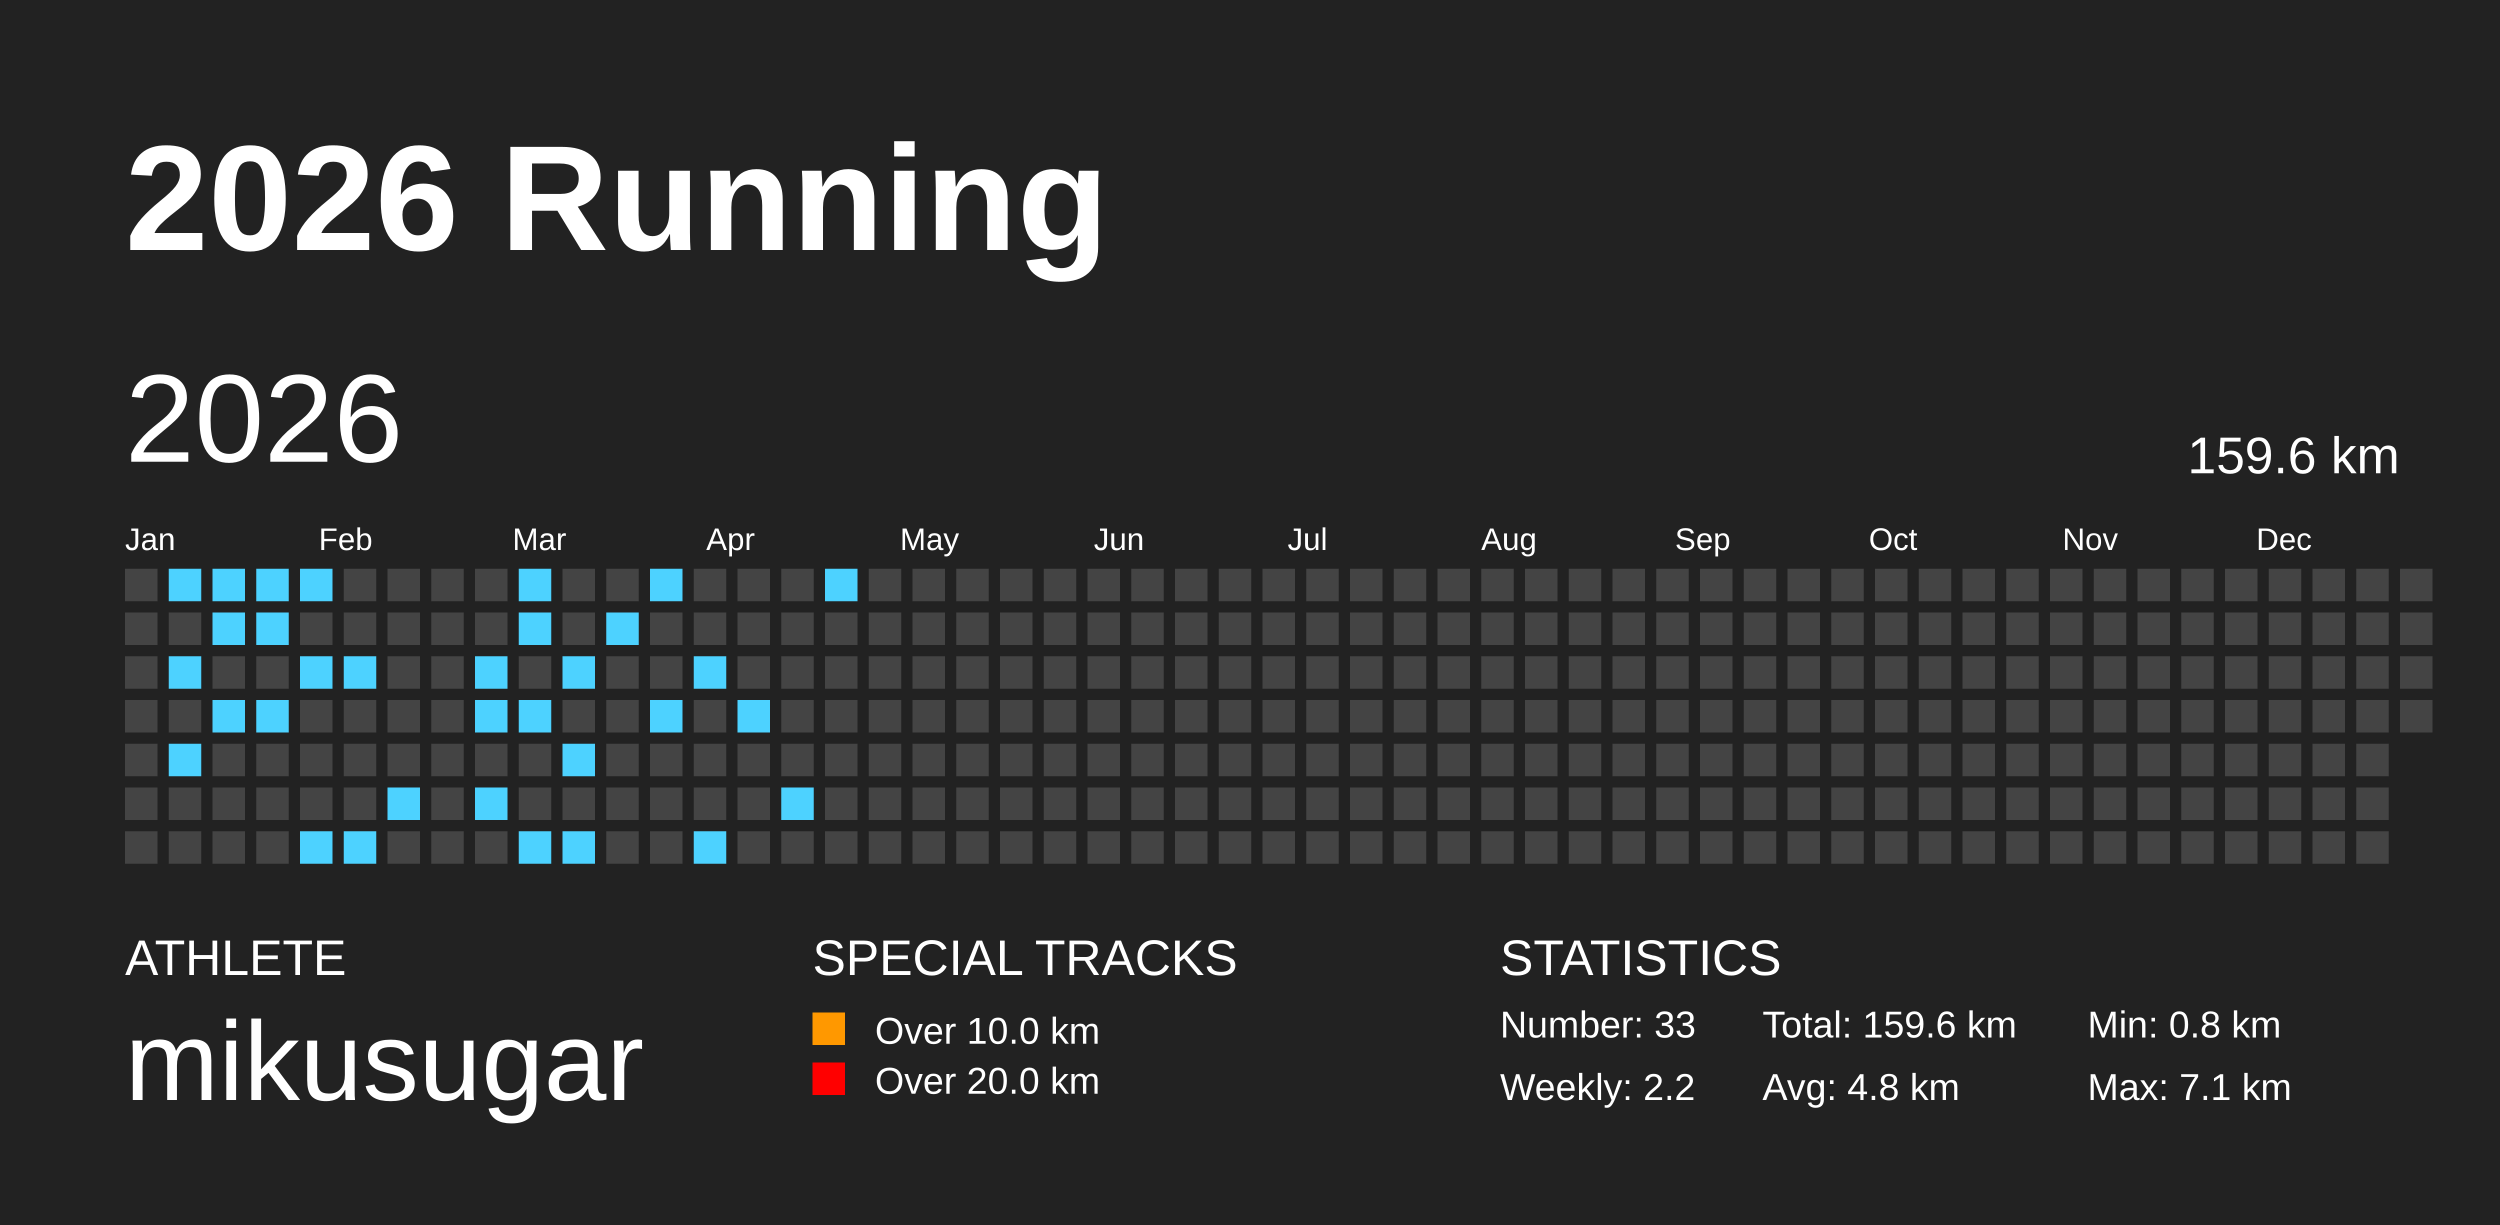
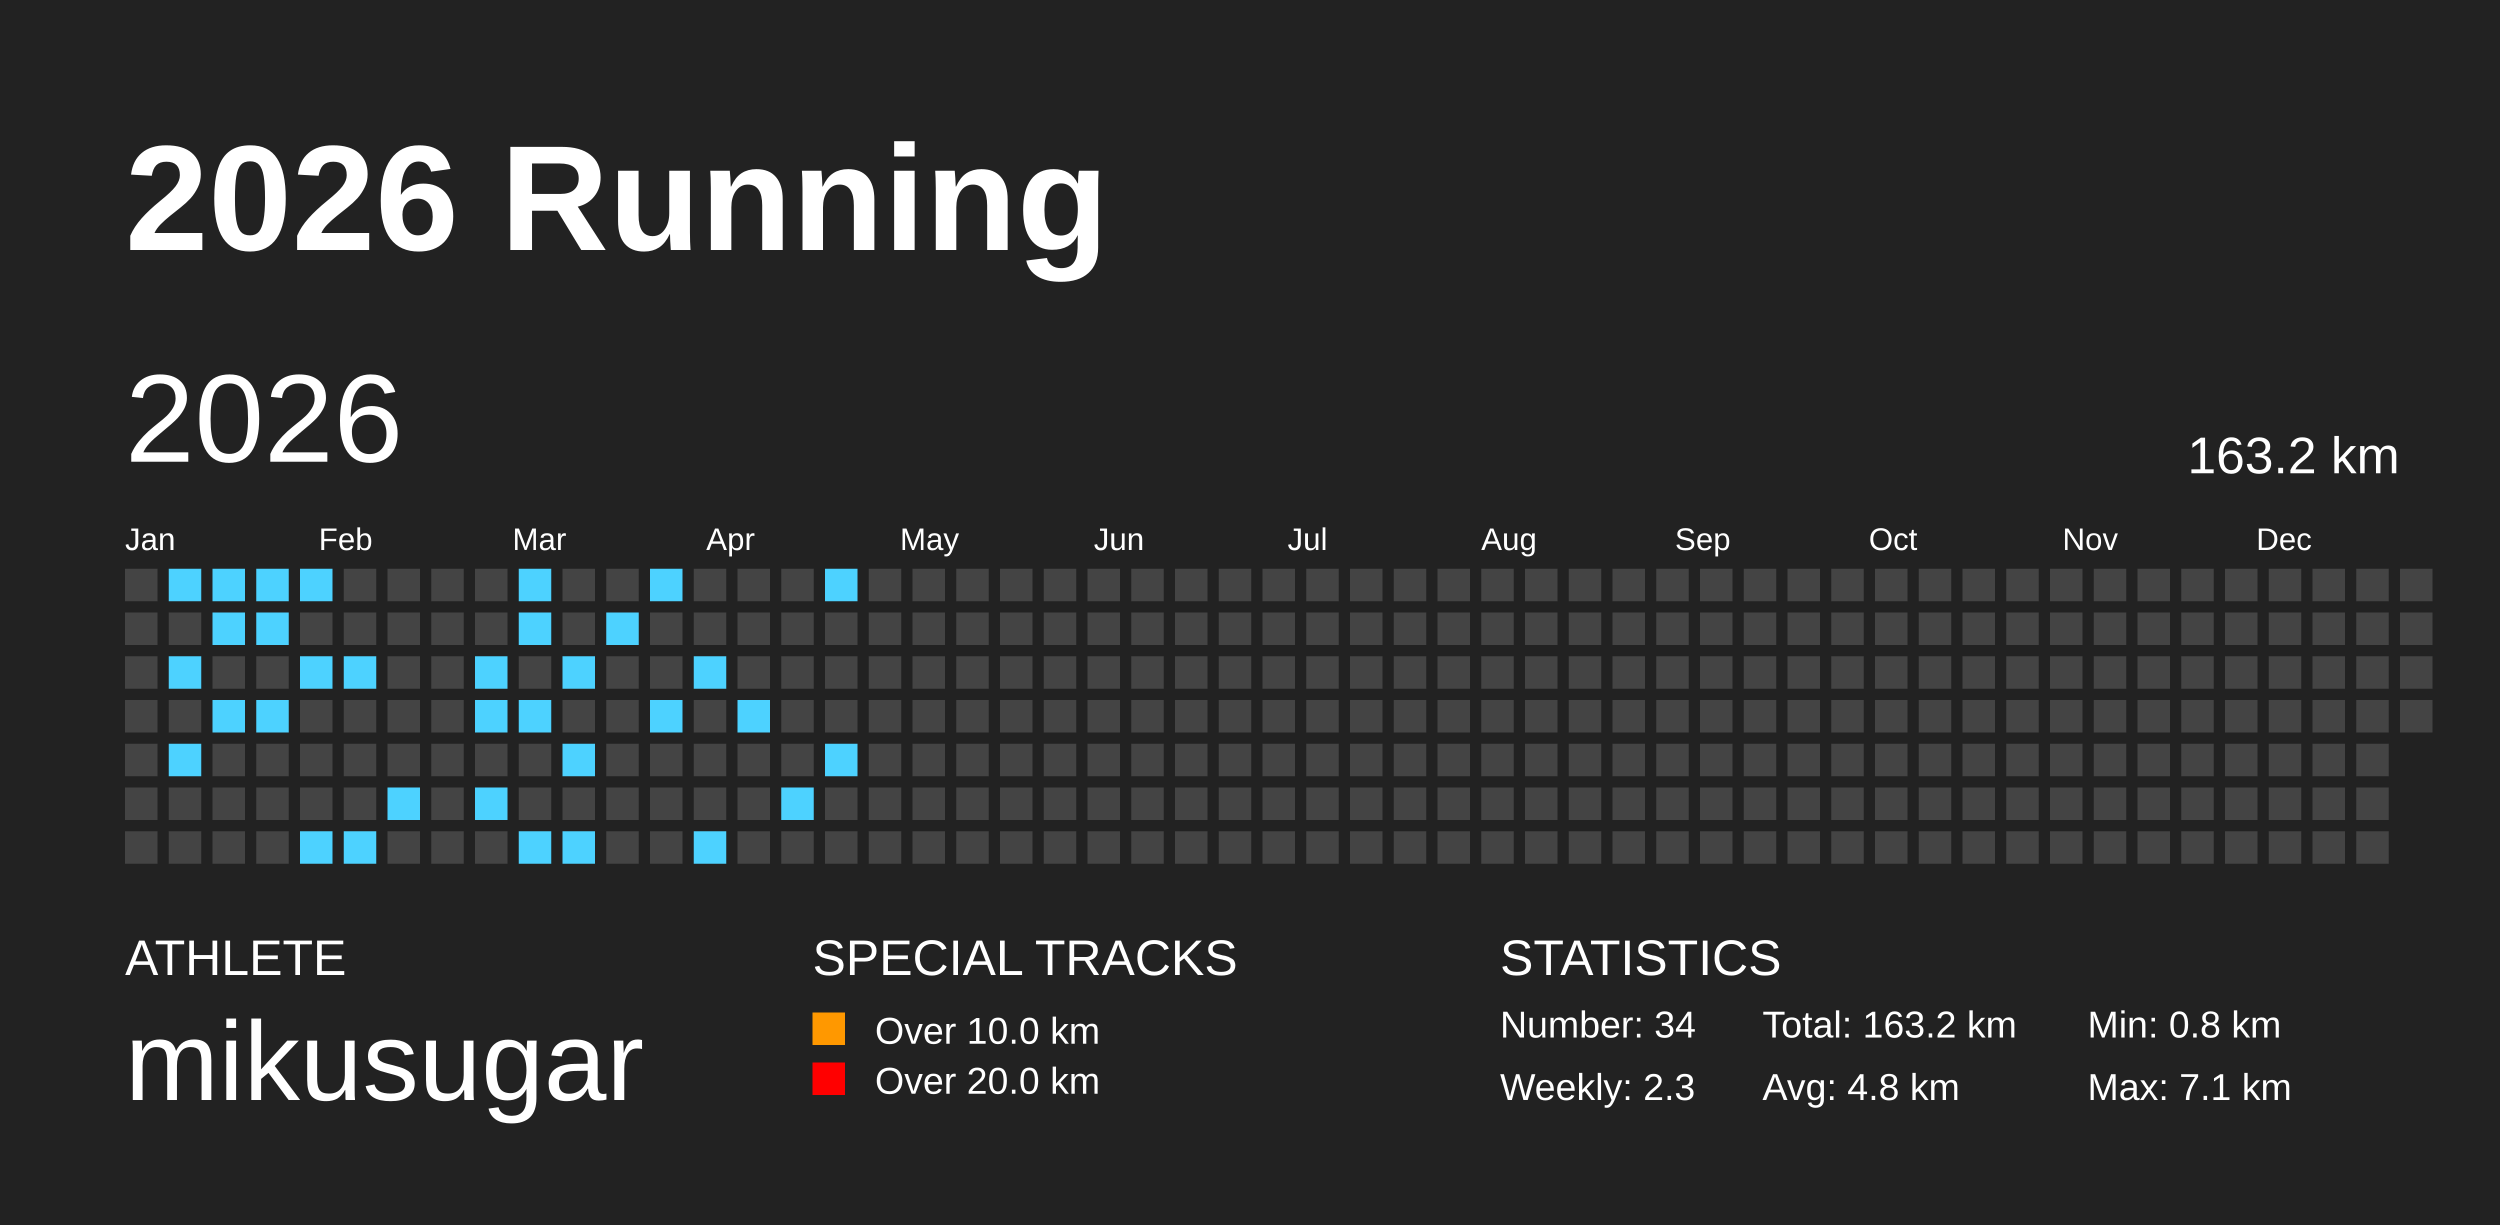
<svg xmlns="http://www.w3.org/2000/svg" baseProfile="full" height="98mm" version="1.1" viewBox="0,0,200,98" width="200mm">
  <defs />
  <rect fill="#222222" height="98" width="200" x="0" y="0" />
  <text fill="#FFFFFF" style="font-size:12px; font-family:Arial; font-weight:bold;" x="10" y="20">2026 Running</text>
  <text fill="#FFFFFF" style="font-size:4px; font-family:Arial" x="10" y="78">ATHLETE</text>
  <text fill="#FFFFFF" style="font-size:9px; font-family:Arial" x="10" y="88">mikusugar</text>
  <text fill="#FFFFFF" style="font-size:4px; font-family:Arial" x="65" y="78">SPECIAL TRACKS</text>
  <rect fill="#ff9800" height="2.6" width="2.6" x="65" y="81" />
  <text fill="#FFFFFF" style="font-size:3px; font-family:Arial" x="70" y="83.5">Over 10.0 km</text>
  <rect fill="red" height="2.6" width="2.6" x="65" y="85" />
  <text fill="#FFFFFF" style="font-size:3px; font-family:Arial" x="70" y="87.5">Over 20.0 km</text>
  <text fill="#FFFFFF" style="font-size:4px; font-family:Arial" x="120" y="78">STATISTICS</text>
-   <text fill="#FFFFFF" style="font-size:3px; font-family:Arial" x="120" y="83">Number: 33</text>
-   <text fill="#FFFFFF" style="font-size:3px; font-family:Arial" x="120" y="88">Weekly: 2.2</text>
-   <text fill="#FFFFFF" style="font-size:3px; font-family:Arial" x="141" y="83">Total: 159.6 km</text>
+   <text fill="#FFFFFF" style="font-size:3px; font-family:Arial" x="120" y="83">Number: 34</text>
+   <text fill="#FFFFFF" style="font-size:3px; font-family:Arial" x="120" y="88">Weekly: 2.3</text>
+   <text fill="#FFFFFF" style="font-size:3px; font-family:Arial" x="141" y="83">Total: 163.2 km</text>
  <text fill="#FFFFFF" style="font-size:3px; font-family:Arial" x="141" y="88">Avg: 4.8 km</text>
  <text fill="#FFFFFF" style="font-size:3px; font-family:Arial" x="167" y="83">Min: 0.8 km</text>
  <text fill="#FFFFFF" style="font-size:3px; font-family:Arial" x="167" y="88">Max: 7.1 km</text>
  <text dominant-baseline="hanging" fill="#FFFFFF" style="font-size:10.0px; font-family:Arial;" x="10" y="30">2026</text>
-   <text dominant-baseline="hanging" fill="#FFFFFF" style="font-size:4.125px; font-family:Arial;" x="175" y="35">159.6 km</text>
+   <text dominant-baseline="hanging" fill="#FFFFFF" style="font-size:4.125px; font-family:Arial;" x="175" y="35">163.2 km</text>
  <text fill="#FFFFFF" style="font-size:2.5px; font-family:Arial" x="10.0" y="44">Jan</text>
  <text fill="#FFFFFF" style="font-size:2.5px; font-family:Arial" x="25.5" y="44">Feb</text>
  <text fill="#FFFFFF" style="font-size:2.5px; font-family:Arial" x="41.0" y="44">Mar</text>
  <text fill="#FFFFFF" style="font-size:2.5px; font-family:Arial" x="56.5" y="44">Apr</text>
  <text fill="#FFFFFF" style="font-size:2.5px; font-family:Arial" x="72.0" y="44">May</text>
  <text fill="#FFFFFF" style="font-size:2.5px; font-family:Arial" x="87.5" y="44">Jun</text>
  <text fill="#FFFFFF" style="font-size:2.5px; font-family:Arial" x="103.0" y="44">Jul</text>
  <text fill="#FFFFFF" style="font-size:2.5px; font-family:Arial" x="118.5" y="44">Aug</text>
  <text fill="#FFFFFF" style="font-size:2.5px; font-family:Arial" x="134.0" y="44">Sep</text>
  <text fill="#FFFFFF" style="font-size:2.5px; font-family:Arial" x="149.5" y="44">Oct</text>
  <text fill="#FFFFFF" style="font-size:2.5px; font-family:Arial" x="165.0" y="44">Nov</text>
  <text fill="#FFFFFF" style="font-size:2.5px; font-family:Arial" x="180.5" y="44">Dec</text>
  <rect fill="#444444" height="2.6" width="2.6" x="10.0" y="45.5" />
  <rect fill="#444444" height="2.6" width="2.6" x="10.0" y="49.0" />
  <rect fill="#444444" height="2.6" width="2.6" x="10.0" y="52.5" />
  <rect fill="#444444" height="2.6" width="2.6" x="10.0" y="56.0" />
  <rect fill="#444444" height="2.6" width="2.6" x="10.0" y="59.5" />
  <rect fill="#444444" height="2.6" width="2.6" x="10.0" y="63.0" />
  <rect fill="#444444" height="2.6" width="2.6" x="10.0" y="66.5" />
  <rect fill="#4DD2FF" height="2.6" width="2.6" x="13.5" y="45.5" />
  <rect fill="#444444" height="2.6" width="2.6" x="13.5" y="49.0" />
  <rect fill="#4DD2FF" height="2.6" width="2.6" x="13.5" y="52.5" />
  <rect fill="#444444" height="2.6" width="2.6" x="13.5" y="56.0" />
  <rect fill="#4DD2FF" height="2.6" width="2.6" x="13.5" y="59.5" />
  <rect fill="#444444" height="2.6" width="2.6" x="13.5" y="63.0" />
  <rect fill="#444444" height="2.6" width="2.6" x="13.5" y="66.5" />
  <rect fill="#4DD2FF" height="2.6" width="2.6" x="17.0" y="45.5" />
  <rect fill="#4DD2FF" height="2.6" width="2.6" x="17.0" y="49.0" />
  <rect fill="#444444" height="2.6" width="2.6" x="17.0" y="52.5" />
  <rect fill="#4DD2FF" height="2.6" width="2.6" x="17.0" y="56.0" />
  <rect fill="#444444" height="2.6" width="2.6" x="17.0" y="59.5" />
  <rect fill="#444444" height="2.6" width="2.6" x="17.0" y="63.0" />
  <rect fill="#444444" height="2.6" width="2.6" x="17.0" y="66.5" />
  <rect fill="#4DD2FF" height="2.6" width="2.6" x="20.5" y="45.5" />
  <rect fill="#4DD2FF" height="2.6" width="2.6" x="20.5" y="49.0" />
  <rect fill="#444444" height="2.6" width="2.6" x="20.5" y="52.5" />
  <rect fill="#4DD2FF" height="2.6" width="2.6" x="20.5" y="56.0" />
  <rect fill="#444444" height="2.6" width="2.6" x="20.5" y="59.5" />
  <rect fill="#444444" height="2.6" width="2.6" x="20.5" y="63.0" />
  <rect fill="#444444" height="2.6" width="2.6" x="20.5" y="66.5" />
  <rect fill="#4DD2FF" height="2.6" width="2.6" x="24.0" y="45.5" />
  <rect fill="#444444" height="2.6" width="2.6" x="24.0" y="49.0" />
  <rect fill="#4DD2FF" height="2.6" width="2.6" x="24.0" y="52.5" />
  <rect fill="#444444" height="2.6" width="2.6" x="24.0" y="56.0" />
  <rect fill="#444444" height="2.6" width="2.6" x="24.0" y="59.5" />
  <rect fill="#444444" height="2.6" width="2.6" x="24.0" y="63.0" />
  <rect fill="#4DD2FF" height="2.6" width="2.6" x="24.0" y="66.5" />
  <rect fill="#444444" height="2.6" width="2.6" x="27.5" y="45.5" />
  <rect fill="#444444" height="2.6" width="2.6" x="27.5" y="49.0" />
  <rect fill="#4DD2FF" height="2.6" width="2.6" x="27.5" y="52.5" />
  <rect fill="#444444" height="2.6" width="2.6" x="27.5" y="56.0" />
  <rect fill="#444444" height="2.6" width="2.6" x="27.5" y="59.5" />
  <rect fill="#444444" height="2.6" width="2.6" x="27.5" y="63.0" />
  <rect fill="#4DD2FF" height="2.6" width="2.6" x="27.5" y="66.5" />
  <rect fill="#444444" height="2.6" width="2.6" x="31.0" y="45.5" />
  <rect fill="#444444" height="2.6" width="2.6" x="31.0" y="49.0" />
  <rect fill="#444444" height="2.6" width="2.6" x="31.0" y="52.5" />
  <rect fill="#444444" height="2.6" width="2.6" x="31.0" y="56.0" />
  <rect fill="#444444" height="2.6" width="2.6" x="31.0" y="59.5" />
  <rect fill="#4DD2FF" height="2.6" width="2.6" x="31.0" y="63.0" />
  <rect fill="#444444" height="2.6" width="2.6" x="31.0" y="66.5" />
  <rect fill="#444444" height="2.6" width="2.6" x="34.5" y="45.5" />
  <rect fill="#444444" height="2.6" width="2.6" x="34.5" y="49.0" />
  <rect fill="#444444" height="2.6" width="2.6" x="34.5" y="52.5" />
  <rect fill="#444444" height="2.6" width="2.6" x="34.5" y="56.0" />
  <rect fill="#444444" height="2.6" width="2.6" x="34.5" y="59.5" />
  <rect fill="#444444" height="2.6" width="2.6" x="34.5" y="63.0" />
  <rect fill="#444444" height="2.6" width="2.6" x="34.5" y="66.5" />
  <rect fill="#444444" height="2.6" width="2.6" x="38.0" y="45.5" />
  <rect fill="#444444" height="2.6" width="2.6" x="38.0" y="49.0" />
  <rect fill="#4DD2FF" height="2.6" width="2.6" x="38.0" y="52.5" />
  <rect fill="#4DD2FF" height="2.6" width="2.6" x="38.0" y="56.0" />
  <rect fill="#444444" height="2.6" width="2.6" x="38.0" y="59.5" />
  <rect fill="#4DD2FF" height="2.6" width="2.6" x="38.0" y="63.0" />
  <rect fill="#444444" height="2.6" width="2.6" x="38.0" y="66.5" />
  <rect fill="#4DD2FF" height="2.6" width="2.6" x="41.5" y="45.5" />
  <rect fill="#4DD2FF" height="2.6" width="2.6" x="41.5" y="49.0" />
  <rect fill="#444444" height="2.6" width="2.6" x="41.5" y="52.5" />
  <rect fill="#4DD2FF" height="2.6" width="2.6" x="41.5" y="56.0" />
  <rect fill="#444444" height="2.6" width="2.6" x="41.5" y="59.5" />
  <rect fill="#444444" height="2.6" width="2.6" x="41.5" y="63.0" />
  <rect fill="#4DD2FF" height="2.6" width="2.6" x="41.5" y="66.5" />
  <rect fill="#444444" height="2.6" width="2.6" x="45.0" y="45.5" />
  <rect fill="#444444" height="2.6" width="2.6" x="45.0" y="49.0" />
  <rect fill="#4DD2FF" height="2.6" width="2.6" x="45.0" y="52.5" />
  <rect fill="#444444" height="2.6" width="2.6" x="45.0" y="56.0" />
  <rect fill="#4DD2FF" height="2.6" width="2.6" x="45.0" y="59.5" />
  <rect fill="#444444" height="2.6" width="2.6" x="45.0" y="63.0" />
  <rect fill="#4DD2FF" height="2.6" width="2.6" x="45.0" y="66.5" />
  <rect fill="#444444" height="2.6" width="2.6" x="48.5" y="45.5" />
  <rect fill="#4DD2FF" height="2.6" width="2.6" x="48.5" y="49.0" />
  <rect fill="#444444" height="2.6" width="2.6" x="48.5" y="52.5" />
  <rect fill="#444444" height="2.6" width="2.6" x="48.5" y="56.0" />
  <rect fill="#444444" height="2.6" width="2.6" x="48.5" y="59.5" />
  <rect fill="#444444" height="2.6" width="2.6" x="48.5" y="63.0" />
  <rect fill="#444444" height="2.6" width="2.6" x="48.5" y="66.5" />
  <rect fill="#4DD2FF" height="2.6" width="2.6" x="52.0" y="45.5" />
  <rect fill="#444444" height="2.6" width="2.6" x="52.0" y="49.0" />
  <rect fill="#444444" height="2.6" width="2.6" x="52.0" y="52.5" />
  <rect fill="#4DD2FF" height="2.6" width="2.6" x="52.0" y="56.0" />
  <rect fill="#444444" height="2.6" width="2.6" x="52.0" y="59.5" />
  <rect fill="#444444" height="2.6" width="2.6" x="52.0" y="63.0" />
  <rect fill="#444444" height="2.6" width="2.6" x="52.0" y="66.5" />
  <rect fill="#444444" height="2.6" width="2.6" x="55.5" y="45.5" />
  <rect fill="#444444" height="2.6" width="2.6" x="55.5" y="49.0" />
  <rect fill="#4DD2FF" height="2.6" width="2.6" x="55.5" y="52.5" />
  <rect fill="#444444" height="2.6" width="2.6" x="55.5" y="56.0" />
  <rect fill="#444444" height="2.6" width="2.6" x="55.5" y="59.5" />
  <rect fill="#444444" height="2.6" width="2.6" x="55.5" y="63.0" />
  <rect fill="#4DD2FF" height="2.6" width="2.6" x="55.5" y="66.5" />
  <rect fill="#444444" height="2.6" width="2.6" x="59.0" y="45.5" />
  <rect fill="#444444" height="2.6" width="2.6" x="59.0" y="49.0" />
  <rect fill="#444444" height="2.6" width="2.6" x="59.0" y="52.5" />
  <rect fill="#4DD2FF" height="2.6" width="2.6" x="59.0" y="56.0" />
  <rect fill="#444444" height="2.6" width="2.6" x="59.0" y="59.5" />
  <rect fill="#444444" height="2.6" width="2.6" x="59.0" y="63.0" />
  <rect fill="#444444" height="2.6" width="2.6" x="59.0" y="66.5" />
  <rect fill="#444444" height="2.6" width="2.6" x="62.5" y="45.5" />
  <rect fill="#444444" height="2.6" width="2.6" x="62.5" y="49.0" />
  <rect fill="#444444" height="2.6" width="2.6" x="62.5" y="52.5" />
  <rect fill="#444444" height="2.6" width="2.6" x="62.5" y="56.0" />
  <rect fill="#444444" height="2.6" width="2.6" x="62.5" y="59.5" />
  <rect fill="#4DD2FF" height="2.6" width="2.6" x="62.5" y="63.0" />
  <rect fill="#444444" height="2.6" width="2.6" x="62.5" y="66.5" />
  <rect fill="#4DD2FF" height="2.6" width="2.6" x="66.0" y="45.5" />
  <rect fill="#444444" height="2.6" width="2.6" x="66.0" y="49.0" />
  <rect fill="#444444" height="2.6" width="2.6" x="66.0" y="52.5" />
  <rect fill="#444444" height="2.6" width="2.6" x="66.0" y="56.0" />
-   <rect fill="#444444" height="2.6" width="2.6" x="66.0" y="59.5" />
+   <rect fill="#4DD2FF" height="2.6" width="2.6" x="66.0" y="59.5" />
  <rect fill="#444444" height="2.6" width="2.6" x="66.0" y="63.0" />
  <rect fill="#444444" height="2.6" width="2.6" x="66.0" y="66.5" />
  <rect fill="#444444" height="2.6" width="2.6" x="69.5" y="45.5" />
  <rect fill="#444444" height="2.6" width="2.6" x="69.5" y="49.0" />
  <rect fill="#444444" height="2.6" width="2.6" x="69.5" y="52.5" />
  <rect fill="#444444" height="2.6" width="2.6" x="69.5" y="56.0" />
  <rect fill="#444444" height="2.6" width="2.6" x="69.5" y="59.5" />
  <rect fill="#444444" height="2.6" width="2.6" x="69.5" y="63.0" />
  <rect fill="#444444" height="2.6" width="2.6" x="69.5" y="66.5" />
  <rect fill="#444444" height="2.6" width="2.6" x="73.0" y="45.5" />
  <rect fill="#444444" height="2.6" width="2.6" x="73.0" y="49.0" />
  <rect fill="#444444" height="2.6" width="2.6" x="73.0" y="52.5" />
  <rect fill="#444444" height="2.6" width="2.6" x="73.0" y="56.0" />
  <rect fill="#444444" height="2.6" width="2.6" x="73.0" y="59.5" />
  <rect fill="#444444" height="2.6" width="2.6" x="73.0" y="63.0" />
  <rect fill="#444444" height="2.6" width="2.6" x="73.0" y="66.5" />
  <rect fill="#444444" height="2.6" width="2.6" x="76.5" y="45.5" />
  <rect fill="#444444" height="2.6" width="2.6" x="76.5" y="49.0" />
  <rect fill="#444444" height="2.6" width="2.6" x="76.5" y="52.5" />
  <rect fill="#444444" height="2.6" width="2.6" x="76.5" y="56.0" />
  <rect fill="#444444" height="2.6" width="2.6" x="76.5" y="59.5" />
  <rect fill="#444444" height="2.6" width="2.6" x="76.5" y="63.0" />
  <rect fill="#444444" height="2.6" width="2.6" x="76.5" y="66.5" />
  <rect fill="#444444" height="2.6" width="2.6" x="80.0" y="45.5" />
  <rect fill="#444444" height="2.6" width="2.6" x="80.0" y="49.0" />
  <rect fill="#444444" height="2.6" width="2.6" x="80.0" y="52.5" />
  <rect fill="#444444" height="2.6" width="2.6" x="80.0" y="56.0" />
  <rect fill="#444444" height="2.6" width="2.6" x="80.0" y="59.5" />
  <rect fill="#444444" height="2.6" width="2.6" x="80.0" y="63.0" />
  <rect fill="#444444" height="2.6" width="2.6" x="80.0" y="66.5" />
  <rect fill="#444444" height="2.6" width="2.6" x="83.5" y="45.5" />
  <rect fill="#444444" height="2.6" width="2.6" x="83.5" y="49.0" />
  <rect fill="#444444" height="2.6" width="2.6" x="83.5" y="52.5" />
  <rect fill="#444444" height="2.6" width="2.6" x="83.5" y="56.0" />
  <rect fill="#444444" height="2.6" width="2.6" x="83.5" y="59.5" />
  <rect fill="#444444" height="2.6" width="2.6" x="83.5" y="63.0" />
  <rect fill="#444444" height="2.6" width="2.6" x="83.5" y="66.5" />
  <rect fill="#444444" height="2.6" width="2.6" x="87.0" y="45.5" />
  <rect fill="#444444" height="2.6" width="2.6" x="87.0" y="49.0" />
  <rect fill="#444444" height="2.6" width="2.6" x="87.0" y="52.5" />
  <rect fill="#444444" height="2.6" width="2.6" x="87.0" y="56.0" />
  <rect fill="#444444" height="2.6" width="2.6" x="87.0" y="59.5" />
  <rect fill="#444444" height="2.6" width="2.6" x="87.0" y="63.0" />
  <rect fill="#444444" height="2.6" width="2.6" x="87.0" y="66.5" />
  <rect fill="#444444" height="2.6" width="2.6" x="90.5" y="45.5" />
  <rect fill="#444444" height="2.6" width="2.6" x="90.5" y="49.0" />
  <rect fill="#444444" height="2.6" width="2.6" x="90.5" y="52.5" />
  <rect fill="#444444" height="2.6" width="2.6" x="90.5" y="56.0" />
  <rect fill="#444444" height="2.6" width="2.6" x="90.5" y="59.5" />
  <rect fill="#444444" height="2.6" width="2.6" x="90.5" y="63.0" />
  <rect fill="#444444" height="2.6" width="2.6" x="90.5" y="66.5" />
  <rect fill="#444444" height="2.6" width="2.6" x="94.0" y="45.5" />
  <rect fill="#444444" height="2.6" width="2.6" x="94.0" y="49.0" />
  <rect fill="#444444" height="2.6" width="2.6" x="94.0" y="52.5" />
  <rect fill="#444444" height="2.6" width="2.6" x="94.0" y="56.0" />
  <rect fill="#444444" height="2.6" width="2.6" x="94.0" y="59.5" />
  <rect fill="#444444" height="2.6" width="2.6" x="94.0" y="63.0" />
  <rect fill="#444444" height="2.6" width="2.6" x="94.0" y="66.5" />
  <rect fill="#444444" height="2.6" width="2.6" x="97.5" y="45.5" />
  <rect fill="#444444" height="2.6" width="2.6" x="97.5" y="49.0" />
  <rect fill="#444444" height="2.6" width="2.6" x="97.5" y="52.5" />
  <rect fill="#444444" height="2.6" width="2.6" x="97.5" y="56.0" />
  <rect fill="#444444" height="2.6" width="2.6" x="97.5" y="59.5" />
  <rect fill="#444444" height="2.6" width="2.6" x="97.5" y="63.0" />
  <rect fill="#444444" height="2.6" width="2.6" x="97.5" y="66.5" />
  <rect fill="#444444" height="2.6" width="2.6" x="101.0" y="45.5" />
  <rect fill="#444444" height="2.6" width="2.6" x="101.0" y="49.0" />
  <rect fill="#444444" height="2.6" width="2.6" x="101.0" y="52.5" />
  <rect fill="#444444" height="2.6" width="2.6" x="101.0" y="56.0" />
  <rect fill="#444444" height="2.6" width="2.6" x="101.0" y="59.5" />
  <rect fill="#444444" height="2.6" width="2.6" x="101.0" y="63.0" />
  <rect fill="#444444" height="2.6" width="2.6" x="101.0" y="66.5" />
  <rect fill="#444444" height="2.6" width="2.6" x="104.5" y="45.5" />
  <rect fill="#444444" height="2.6" width="2.6" x="104.5" y="49.0" />
  <rect fill="#444444" height="2.6" width="2.6" x="104.5" y="52.5" />
  <rect fill="#444444" height="2.6" width="2.6" x="104.5" y="56.0" />
  <rect fill="#444444" height="2.6" width="2.6" x="104.5" y="59.5" />
  <rect fill="#444444" height="2.6" width="2.6" x="104.5" y="63.0" />
  <rect fill="#444444" height="2.6" width="2.6" x="104.5" y="66.5" />
  <rect fill="#444444" height="2.6" width="2.6" x="108.0" y="45.5" />
  <rect fill="#444444" height="2.6" width="2.6" x="108.0" y="49.0" />
  <rect fill="#444444" height="2.6" width="2.6" x="108.0" y="52.5" />
  <rect fill="#444444" height="2.6" width="2.6" x="108.0" y="56.0" />
  <rect fill="#444444" height="2.6" width="2.6" x="108.0" y="59.5" />
  <rect fill="#444444" height="2.6" width="2.6" x="108.0" y="63.0" />
  <rect fill="#444444" height="2.6" width="2.6" x="108.0" y="66.5" />
  <rect fill="#444444" height="2.6" width="2.6" x="111.5" y="45.5" />
  <rect fill="#444444" height="2.6" width="2.6" x="111.5" y="49.0" />
  <rect fill="#444444" height="2.6" width="2.6" x="111.5" y="52.5" />
  <rect fill="#444444" height="2.6" width="2.6" x="111.5" y="56.0" />
  <rect fill="#444444" height="2.6" width="2.6" x="111.5" y="59.5" />
  <rect fill="#444444" height="2.6" width="2.6" x="111.5" y="63.0" />
  <rect fill="#444444" height="2.6" width="2.6" x="111.5" y="66.5" />
  <rect fill="#444444" height="2.6" width="2.6" x="115.0" y="45.5" />
  <rect fill="#444444" height="2.6" width="2.6" x="115.0" y="49.0" />
  <rect fill="#444444" height="2.6" width="2.6" x="115.0" y="52.5" />
  <rect fill="#444444" height="2.6" width="2.6" x="115.0" y="56.0" />
  <rect fill="#444444" height="2.6" width="2.6" x="115.0" y="59.5" />
  <rect fill="#444444" height="2.6" width="2.6" x="115.0" y="63.0" />
  <rect fill="#444444" height="2.6" width="2.6" x="115.0" y="66.5" />
  <rect fill="#444444" height="2.6" width="2.6" x="118.5" y="45.5" />
  <rect fill="#444444" height="2.6" width="2.6" x="118.5" y="49.0" />
  <rect fill="#444444" height="2.6" width="2.6" x="118.5" y="52.5" />
  <rect fill="#444444" height="2.6" width="2.6" x="118.5" y="56.0" />
  <rect fill="#444444" height="2.6" width="2.6" x="118.5" y="59.5" />
  <rect fill="#444444" height="2.6" width="2.6" x="118.5" y="63.0" />
  <rect fill="#444444" height="2.6" width="2.6" x="118.5" y="66.5" />
  <rect fill="#444444" height="2.6" width="2.6" x="122.0" y="45.5" />
  <rect fill="#444444" height="2.6" width="2.6" x="122.0" y="49.0" />
  <rect fill="#444444" height="2.6" width="2.6" x="122.0" y="52.5" />
  <rect fill="#444444" height="2.6" width="2.6" x="122.0" y="56.0" />
  <rect fill="#444444" height="2.6" width="2.6" x="122.0" y="59.5" />
  <rect fill="#444444" height="2.6" width="2.6" x="122.0" y="63.0" />
  <rect fill="#444444" height="2.6" width="2.6" x="122.0" y="66.5" />
  <rect fill="#444444" height="2.6" width="2.6" x="125.5" y="45.5" />
  <rect fill="#444444" height="2.6" width="2.6" x="125.5" y="49.0" />
  <rect fill="#444444" height="2.6" width="2.6" x="125.5" y="52.5" />
  <rect fill="#444444" height="2.6" width="2.6" x="125.5" y="56.0" />
  <rect fill="#444444" height="2.6" width="2.6" x="125.5" y="59.5" />
  <rect fill="#444444" height="2.6" width="2.6" x="125.5" y="63.0" />
  <rect fill="#444444" height="2.6" width="2.6" x="125.5" y="66.5" />
  <rect fill="#444444" height="2.6" width="2.6" x="129.0" y="45.5" />
  <rect fill="#444444" height="2.6" width="2.6" x="129.0" y="49.0" />
  <rect fill="#444444" height="2.6" width="2.6" x="129.0" y="52.5" />
  <rect fill="#444444" height="2.6" width="2.6" x="129.0" y="56.0" />
  <rect fill="#444444" height="2.6" width="2.6" x="129.0" y="59.5" />
  <rect fill="#444444" height="2.6" width="2.6" x="129.0" y="63.0" />
  <rect fill="#444444" height="2.6" width="2.6" x="129.0" y="66.5" />
  <rect fill="#444444" height="2.6" width="2.6" x="132.5" y="45.5" />
  <rect fill="#444444" height="2.6" width="2.6" x="132.5" y="49.0" />
  <rect fill="#444444" height="2.6" width="2.6" x="132.5" y="52.5" />
  <rect fill="#444444" height="2.6" width="2.6" x="132.5" y="56.0" />
  <rect fill="#444444" height="2.6" width="2.6" x="132.5" y="59.5" />
  <rect fill="#444444" height="2.6" width="2.6" x="132.5" y="63.0" />
  <rect fill="#444444" height="2.6" width="2.6" x="132.5" y="66.5" />
  <rect fill="#444444" height="2.6" width="2.6" x="136.0" y="45.5" />
  <rect fill="#444444" height="2.6" width="2.6" x="136.0" y="49.0" />
  <rect fill="#444444" height="2.6" width="2.6" x="136.0" y="52.5" />
  <rect fill="#444444" height="2.6" width="2.6" x="136.0" y="56.0" />
  <rect fill="#444444" height="2.6" width="2.6" x="136.0" y="59.5" />
  <rect fill="#444444" height="2.6" width="2.6" x="136.0" y="63.0" />
  <rect fill="#444444" height="2.6" width="2.6" x="136.0" y="66.5" />
  <rect fill="#444444" height="2.6" width="2.6" x="139.5" y="45.5" />
  <rect fill="#444444" height="2.6" width="2.6" x="139.5" y="49.0" />
  <rect fill="#444444" height="2.6" width="2.6" x="139.5" y="52.5" />
  <rect fill="#444444" height="2.6" width="2.6" x="139.5" y="56.0" />
  <rect fill="#444444" height="2.6" width="2.6" x="139.5" y="59.5" />
  <rect fill="#444444" height="2.6" width="2.6" x="139.5" y="63.0" />
  <rect fill="#444444" height="2.6" width="2.6" x="139.5" y="66.5" />
  <rect fill="#444444" height="2.6" width="2.6" x="143.0" y="45.5" />
  <rect fill="#444444" height="2.6" width="2.6" x="143.0" y="49.0" />
  <rect fill="#444444" height="2.6" width="2.6" x="143.0" y="52.5" />
  <rect fill="#444444" height="2.6" width="2.6" x="143.0" y="56.0" />
  <rect fill="#444444" height="2.6" width="2.6" x="143.0" y="59.5" />
  <rect fill="#444444" height="2.6" width="2.6" x="143.0" y="63.0" />
  <rect fill="#444444" height="2.6" width="2.6" x="143.0" y="66.5" />
  <rect fill="#444444" height="2.6" width="2.6" x="146.5" y="45.5" />
  <rect fill="#444444" height="2.6" width="2.6" x="146.5" y="49.0" />
  <rect fill="#444444" height="2.6" width="2.6" x="146.5" y="52.5" />
  <rect fill="#444444" height="2.6" width="2.6" x="146.5" y="56.0" />
  <rect fill="#444444" height="2.6" width="2.6" x="146.5" y="59.5" />
  <rect fill="#444444" height="2.6" width="2.6" x="146.5" y="63.0" />
  <rect fill="#444444" height="2.6" width="2.6" x="146.5" y="66.5" />
  <rect fill="#444444" height="2.6" width="2.6" x="150.0" y="45.5" />
  <rect fill="#444444" height="2.6" width="2.6" x="150.0" y="49.0" />
  <rect fill="#444444" height="2.6" width="2.6" x="150.0" y="52.5" />
  <rect fill="#444444" height="2.6" width="2.6" x="150.0" y="56.0" />
  <rect fill="#444444" height="2.6" width="2.6" x="150.0" y="59.5" />
  <rect fill="#444444" height="2.6" width="2.6" x="150.0" y="63.0" />
  <rect fill="#444444" height="2.6" width="2.6" x="150.0" y="66.5" />
  <rect fill="#444444" height="2.6" width="2.6" x="153.5" y="45.5" />
  <rect fill="#444444" height="2.6" width="2.6" x="153.5" y="49.0" />
  <rect fill="#444444" height="2.6" width="2.6" x="153.5" y="52.5" />
  <rect fill="#444444" height="2.6" width="2.6" x="153.5" y="56.0" />
  <rect fill="#444444" height="2.6" width="2.6" x="153.5" y="59.5" />
  <rect fill="#444444" height="2.6" width="2.6" x="153.5" y="63.0" />
  <rect fill="#444444" height="2.6" width="2.6" x="153.5" y="66.5" />
  <rect fill="#444444" height="2.6" width="2.6" x="157.0" y="45.5" />
  <rect fill="#444444" height="2.6" width="2.6" x="157.0" y="49.0" />
  <rect fill="#444444" height="2.6" width="2.6" x="157.0" y="52.5" />
  <rect fill="#444444" height="2.6" width="2.6" x="157.0" y="56.0" />
  <rect fill="#444444" height="2.6" width="2.6" x="157.0" y="59.5" />
  <rect fill="#444444" height="2.6" width="2.6" x="157.0" y="63.0" />
  <rect fill="#444444" height="2.6" width="2.6" x="157.0" y="66.5" />
  <rect fill="#444444" height="2.6" width="2.6" x="160.5" y="45.5" />
  <rect fill="#444444" height="2.6" width="2.6" x="160.5" y="49.0" />
  <rect fill="#444444" height="2.6" width="2.6" x="160.5" y="52.5" />
  <rect fill="#444444" height="2.6" width="2.6" x="160.5" y="56.0" />
  <rect fill="#444444" height="2.6" width="2.6" x="160.5" y="59.5" />
  <rect fill="#444444" height="2.6" width="2.6" x="160.5" y="63.0" />
  <rect fill="#444444" height="2.6" width="2.6" x="160.5" y="66.5" />
  <rect fill="#444444" height="2.6" width="2.6" x="164.0" y="45.5" />
  <rect fill="#444444" height="2.6" width="2.6" x="164.0" y="49.0" />
  <rect fill="#444444" height="2.6" width="2.6" x="164.0" y="52.5" />
  <rect fill="#444444" height="2.6" width="2.6" x="164.0" y="56.0" />
  <rect fill="#444444" height="2.6" width="2.6" x="164.0" y="59.5" />
  <rect fill="#444444" height="2.6" width="2.6" x="164.0" y="63.0" />
  <rect fill="#444444" height="2.6" width="2.6" x="164.0" y="66.5" />
  <rect fill="#444444" height="2.6" width="2.6" x="167.5" y="45.5" />
  <rect fill="#444444" height="2.6" width="2.6" x="167.5" y="49.0" />
  <rect fill="#444444" height="2.6" width="2.6" x="167.5" y="52.5" />
  <rect fill="#444444" height="2.6" width="2.6" x="167.5" y="56.0" />
  <rect fill="#444444" height="2.6" width="2.6" x="167.5" y="59.5" />
  <rect fill="#444444" height="2.6" width="2.6" x="167.5" y="63.0" />
  <rect fill="#444444" height="2.6" width="2.6" x="167.5" y="66.5" />
  <rect fill="#444444" height="2.6" width="2.6" x="171.0" y="45.5" />
  <rect fill="#444444" height="2.6" width="2.6" x="171.0" y="49.0" />
  <rect fill="#444444" height="2.6" width="2.6" x="171.0" y="52.5" />
  <rect fill="#444444" height="2.6" width="2.6" x="171.0" y="56.0" />
  <rect fill="#444444" height="2.6" width="2.6" x="171.0" y="59.5" />
  <rect fill="#444444" height="2.6" width="2.6" x="171.0" y="63.0" />
  <rect fill="#444444" height="2.6" width="2.6" x="171.0" y="66.5" />
  <rect fill="#444444" height="2.6" width="2.6" x="174.5" y="45.5" />
  <rect fill="#444444" height="2.6" width="2.6" x="174.5" y="49.0" />
  <rect fill="#444444" height="2.6" width="2.6" x="174.5" y="52.5" />
  <rect fill="#444444" height="2.6" width="2.6" x="174.5" y="56.0" />
  <rect fill="#444444" height="2.6" width="2.6" x="174.5" y="59.5" />
  <rect fill="#444444" height="2.6" width="2.6" x="174.5" y="63.0" />
  <rect fill="#444444" height="2.6" width="2.6" x="174.5" y="66.5" />
  <rect fill="#444444" height="2.6" width="2.6" x="178.0" y="45.5" />
  <rect fill="#444444" height="2.6" width="2.6" x="178.0" y="49.0" />
  <rect fill="#444444" height="2.6" width="2.6" x="178.0" y="52.5" />
  <rect fill="#444444" height="2.6" width="2.6" x="178.0" y="56.0" />
  <rect fill="#444444" height="2.6" width="2.6" x="178.0" y="59.5" />
  <rect fill="#444444" height="2.6" width="2.6" x="178.0" y="63.0" />
  <rect fill="#444444" height="2.6" width="2.6" x="178.0" y="66.5" />
  <rect fill="#444444" height="2.6" width="2.6" x="181.5" y="45.5" />
  <rect fill="#444444" height="2.6" width="2.6" x="181.5" y="49.0" />
  <rect fill="#444444" height="2.6" width="2.6" x="181.5" y="52.5" />
  <rect fill="#444444" height="2.6" width="2.6" x="181.5" y="56.0" />
  <rect fill="#444444" height="2.6" width="2.6" x="181.5" y="59.5" />
  <rect fill="#444444" height="2.6" width="2.6" x="181.5" y="63.0" />
  <rect fill="#444444" height="2.6" width="2.6" x="181.5" y="66.5" />
  <rect fill="#444444" height="2.6" width="2.6" x="185.0" y="45.5" />
  <rect fill="#444444" height="2.6" width="2.6" x="185.0" y="49.0" />
  <rect fill="#444444" height="2.6" width="2.6" x="185.0" y="52.5" />
  <rect fill="#444444" height="2.6" width="2.6" x="185.0" y="56.0" />
  <rect fill="#444444" height="2.6" width="2.6" x="185.0" y="59.5" />
  <rect fill="#444444" height="2.6" width="2.6" x="185.0" y="63.0" />
  <rect fill="#444444" height="2.6" width="2.6" x="185.0" y="66.5" />
  <rect fill="#444444" height="2.6" width="2.6" x="188.5" y="45.5" />
  <rect fill="#444444" height="2.6" width="2.6" x="188.5" y="49.0" />
  <rect fill="#444444" height="2.6" width="2.6" x="188.5" y="52.5" />
  <rect fill="#444444" height="2.6" width="2.6" x="188.5" y="56.0" />
  <rect fill="#444444" height="2.6" width="2.6" x="188.5" y="59.5" />
  <rect fill="#444444" height="2.6" width="2.6" x="188.5" y="63.0" />
  <rect fill="#444444" height="2.6" width="2.6" x="188.5" y="66.5" />
  <rect fill="#444444" height="2.6" width="2.6" x="192.0" y="45.5" />
  <rect fill="#444444" height="2.6" width="2.6" x="192.0" y="49.0" />
  <rect fill="#444444" height="2.6" width="2.6" x="192.0" y="52.5" />
  <rect fill="#444444" height="2.6" width="2.6" x="192.0" y="56.0" />
</svg>
